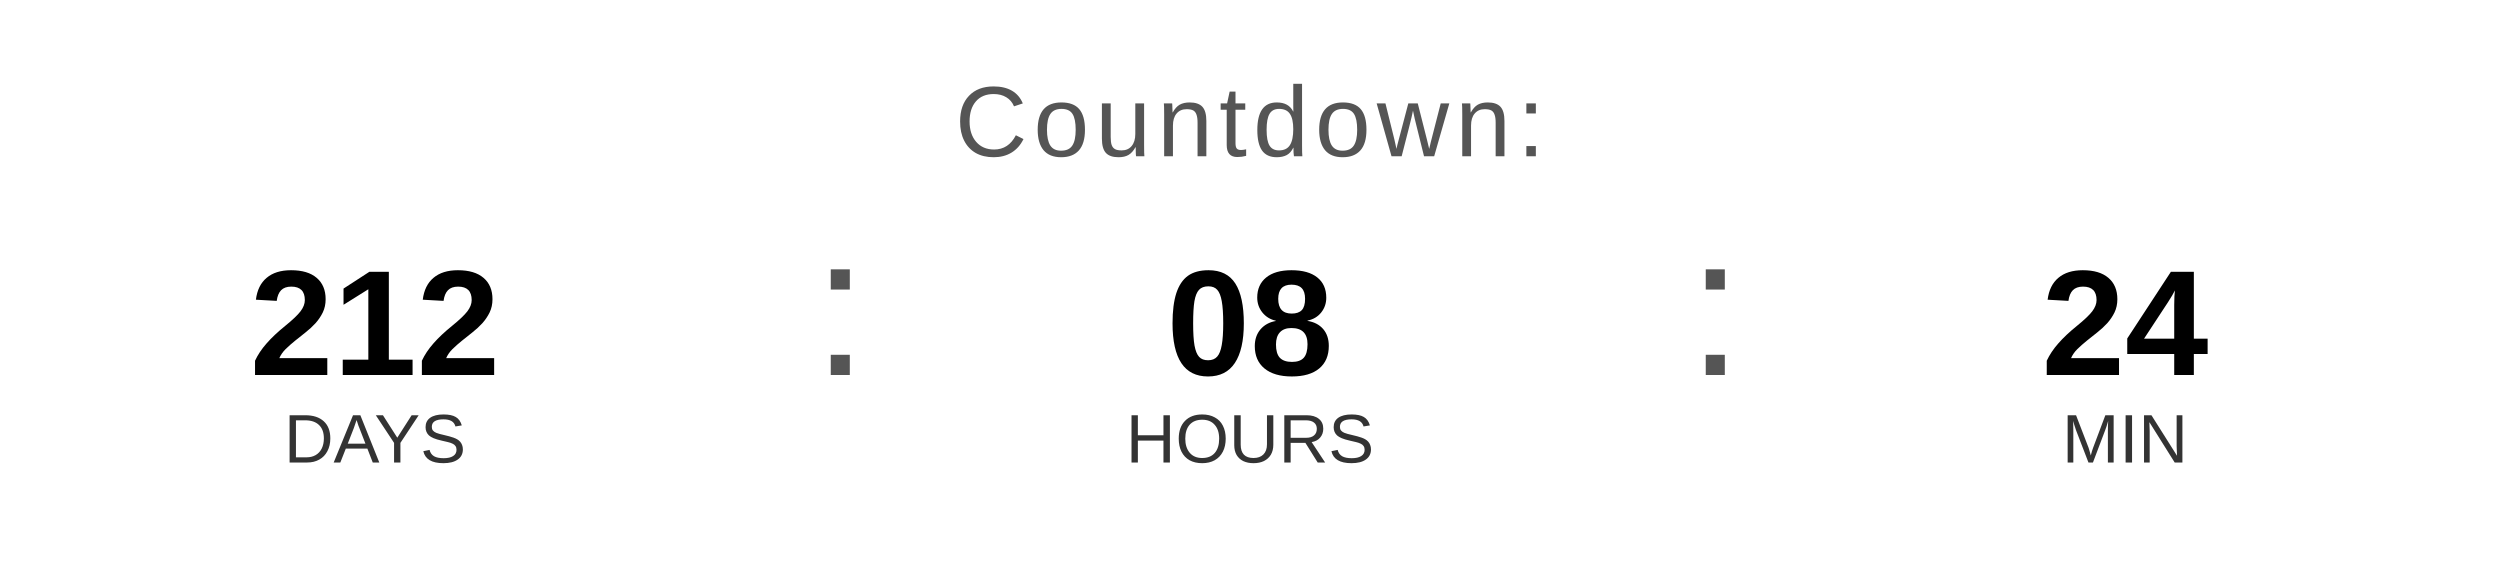
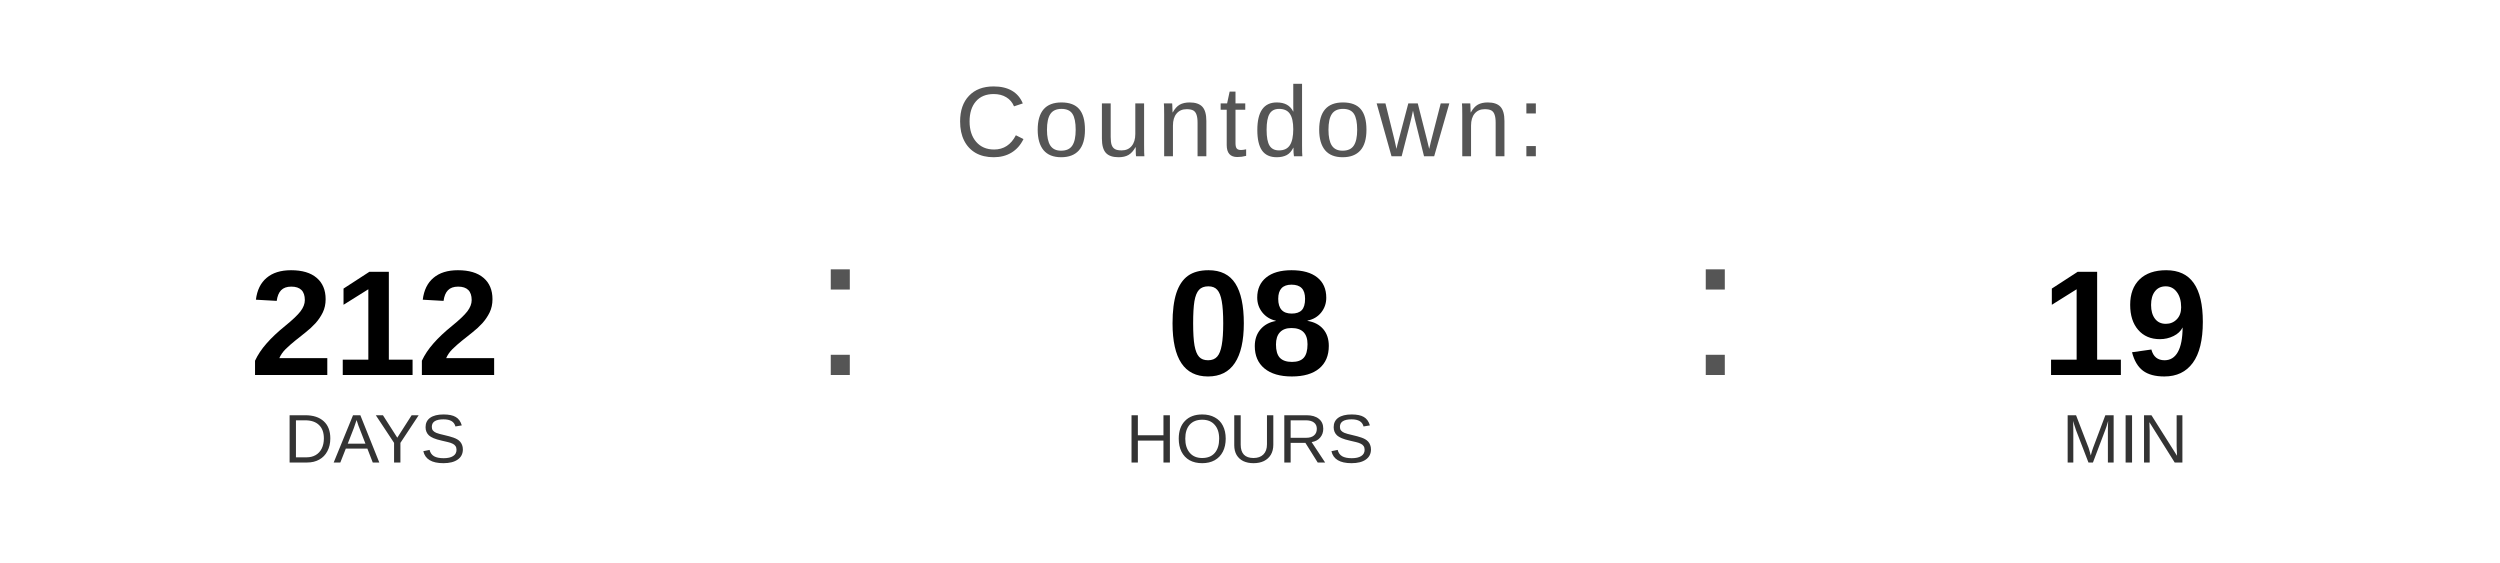
<svg xmlns="http://www.w3.org/2000/svg" width="400" height="90" viewBox="0 0 400 90">
  <text x="200" y="25" font-family="Arial, Helvetica, sans-serif" font-size="16" fill="#555555" text-anchor="middle" letter-spacing="1">
    Countdown:
  </text>
  <text x="60" y="60" font-family="Arial, Helvetica, sans-serif" font-size="24" font-weight="bold" fill="#000000" text-anchor="middle">212</text>
  <text x="60" y="74" font-family="Arial, Helvetica, sans-serif" font-size="11" fill="#333333" text-anchor="middle">DAYS</text>
  <text x="130" y="60" font-family="Arial, sans-serif" font-size="32" fill="#555555">:</text>
  <text x="200" y="60" font-family="Arial, Helvetica, sans-serif" font-size="24" font-weight="bold" fill="#000000" text-anchor="middle">08</text>
  <text x="200" y="74" font-family="Arial, Helvetica, sans-serif" font-size="11" fill="#333333" text-anchor="middle">HOURS</text>
  <text x="270" y="60" font-family="Arial, sans-serif" font-size="32" fill="#555555">:</text>
-   <text x="340" y="60" font-family="Arial, Helvetica, sans-serif" font-size="24" font-weight="bold" fill="#000000" text-anchor="middle">24</text>
+   <text x="340" y="60" font-family="Arial, Helvetica, sans-serif" font-size="24" font-weight="bold" fill="#000000" text-anchor="middle">19</text>
  <text x="340" y="74" font-family="Arial, Helvetica, sans-serif" font-size="11" fill="#333333" text-anchor="middle">MIN</text>
</svg>
